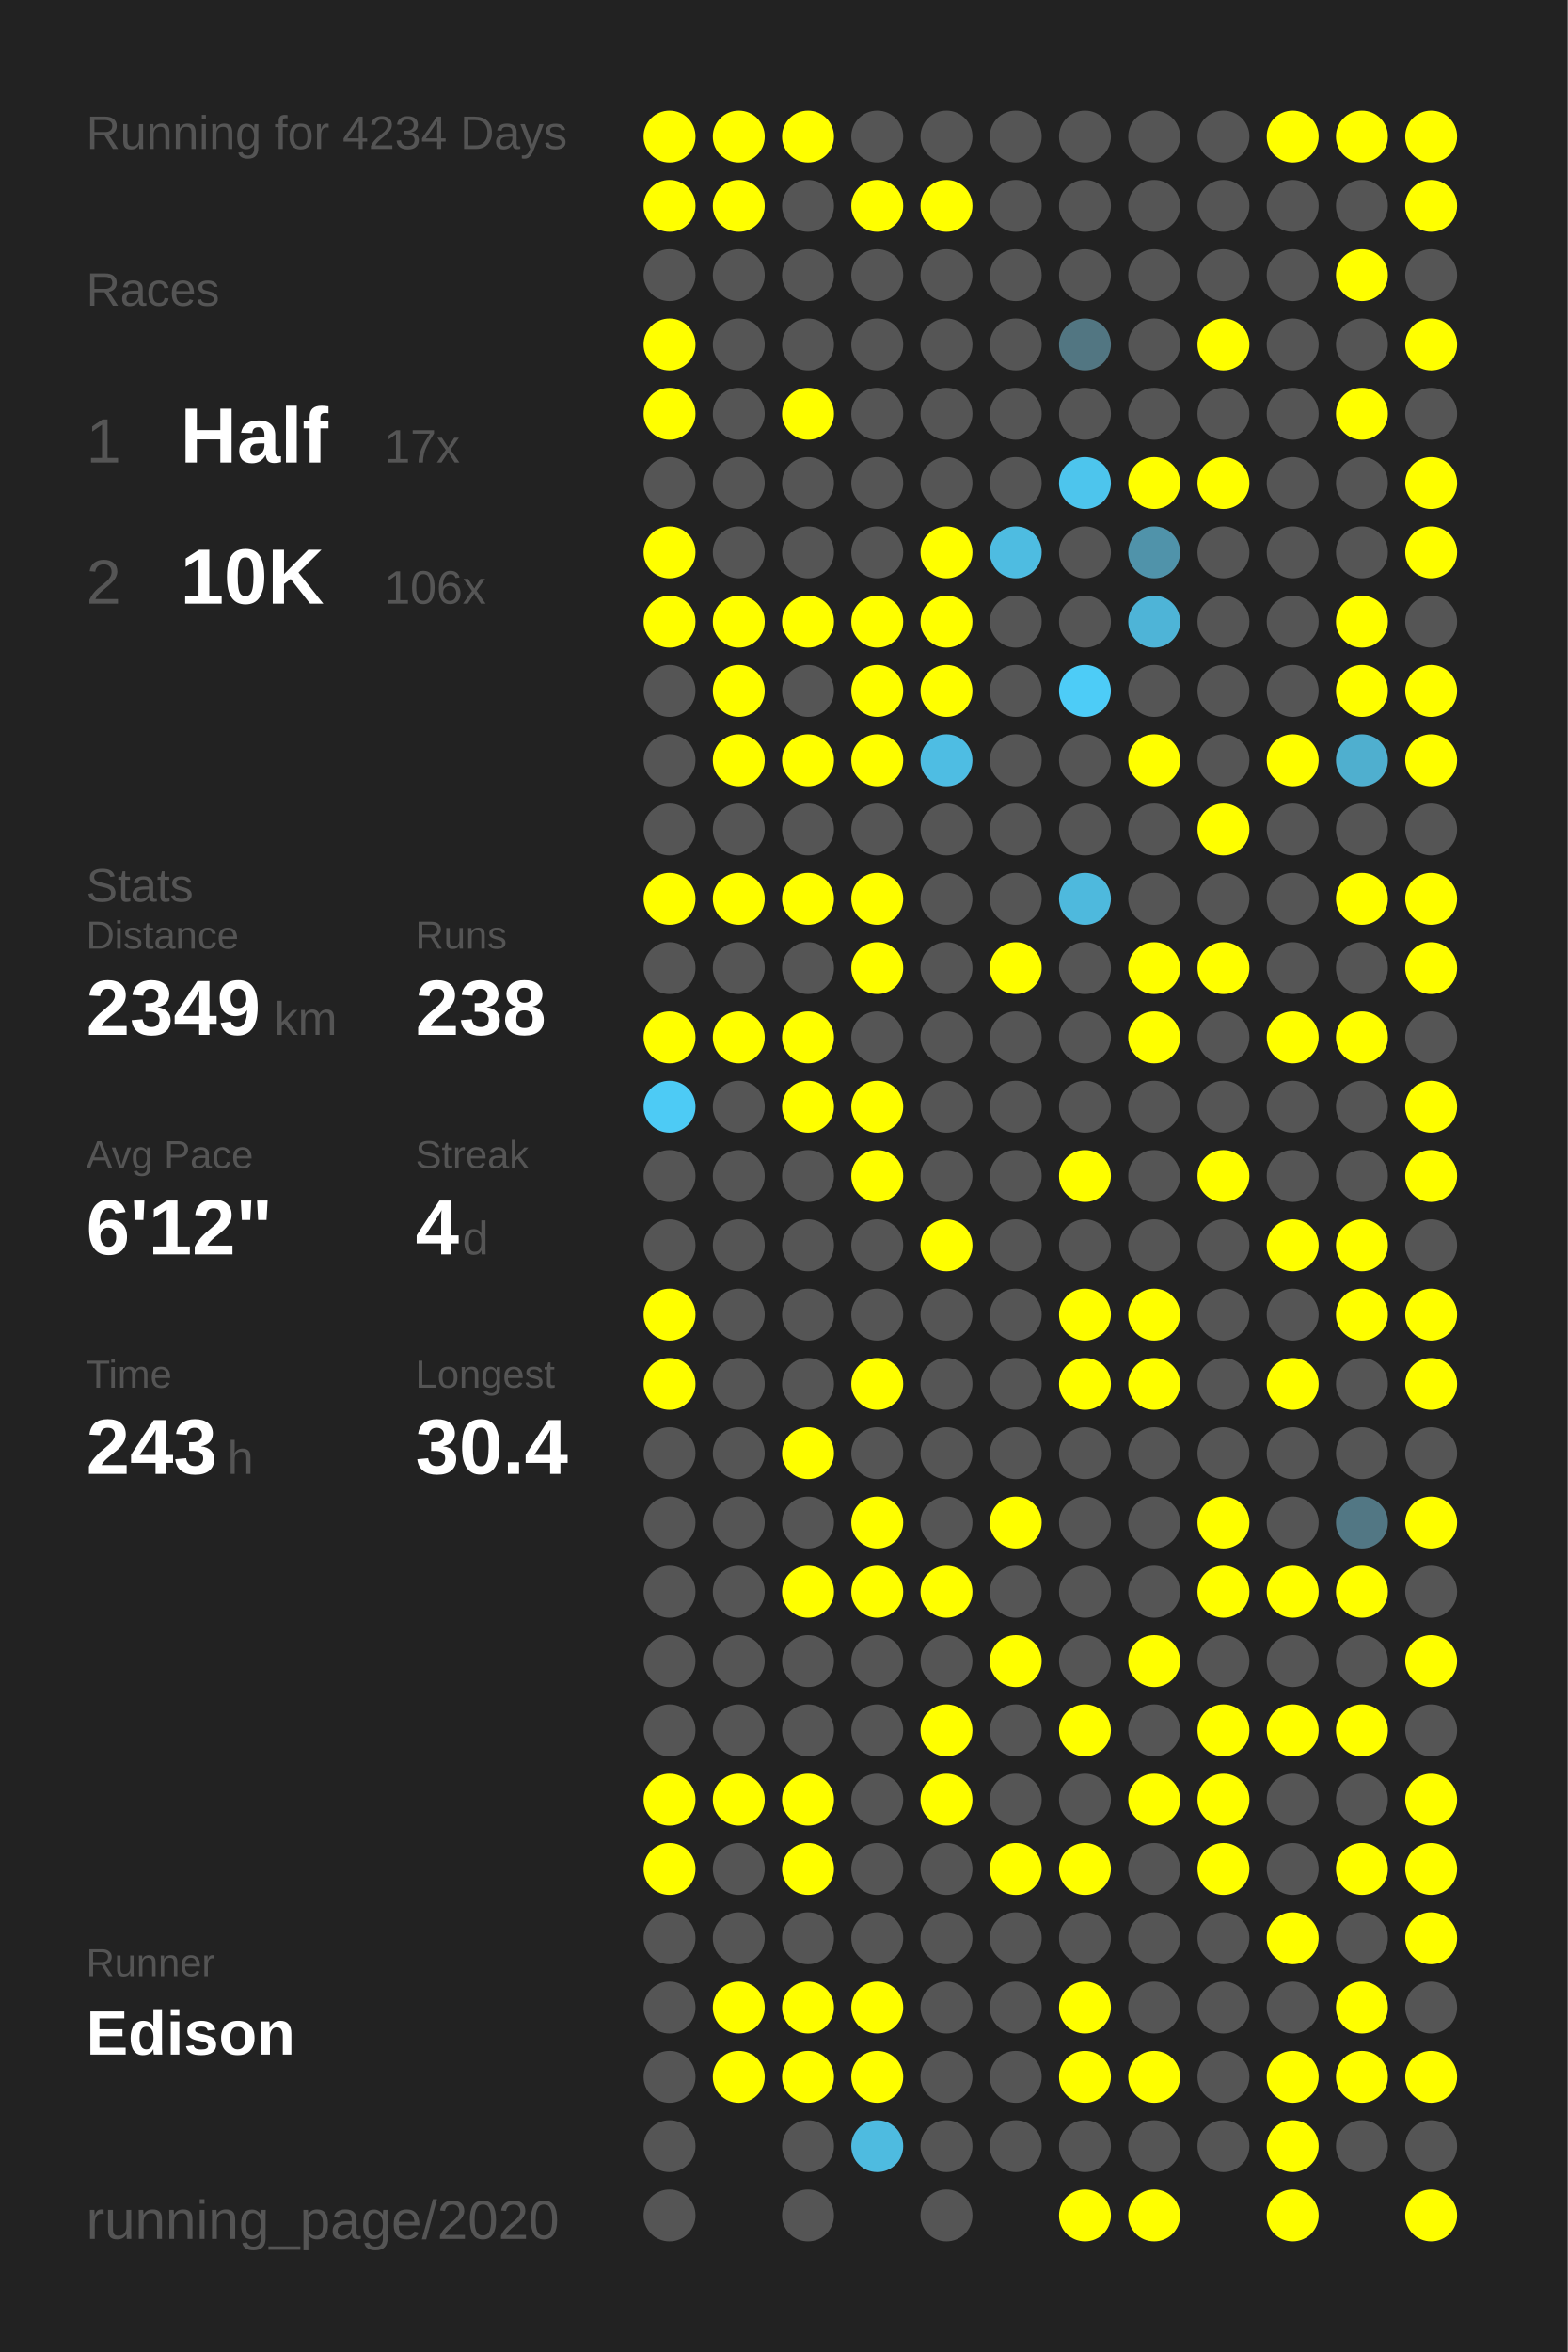
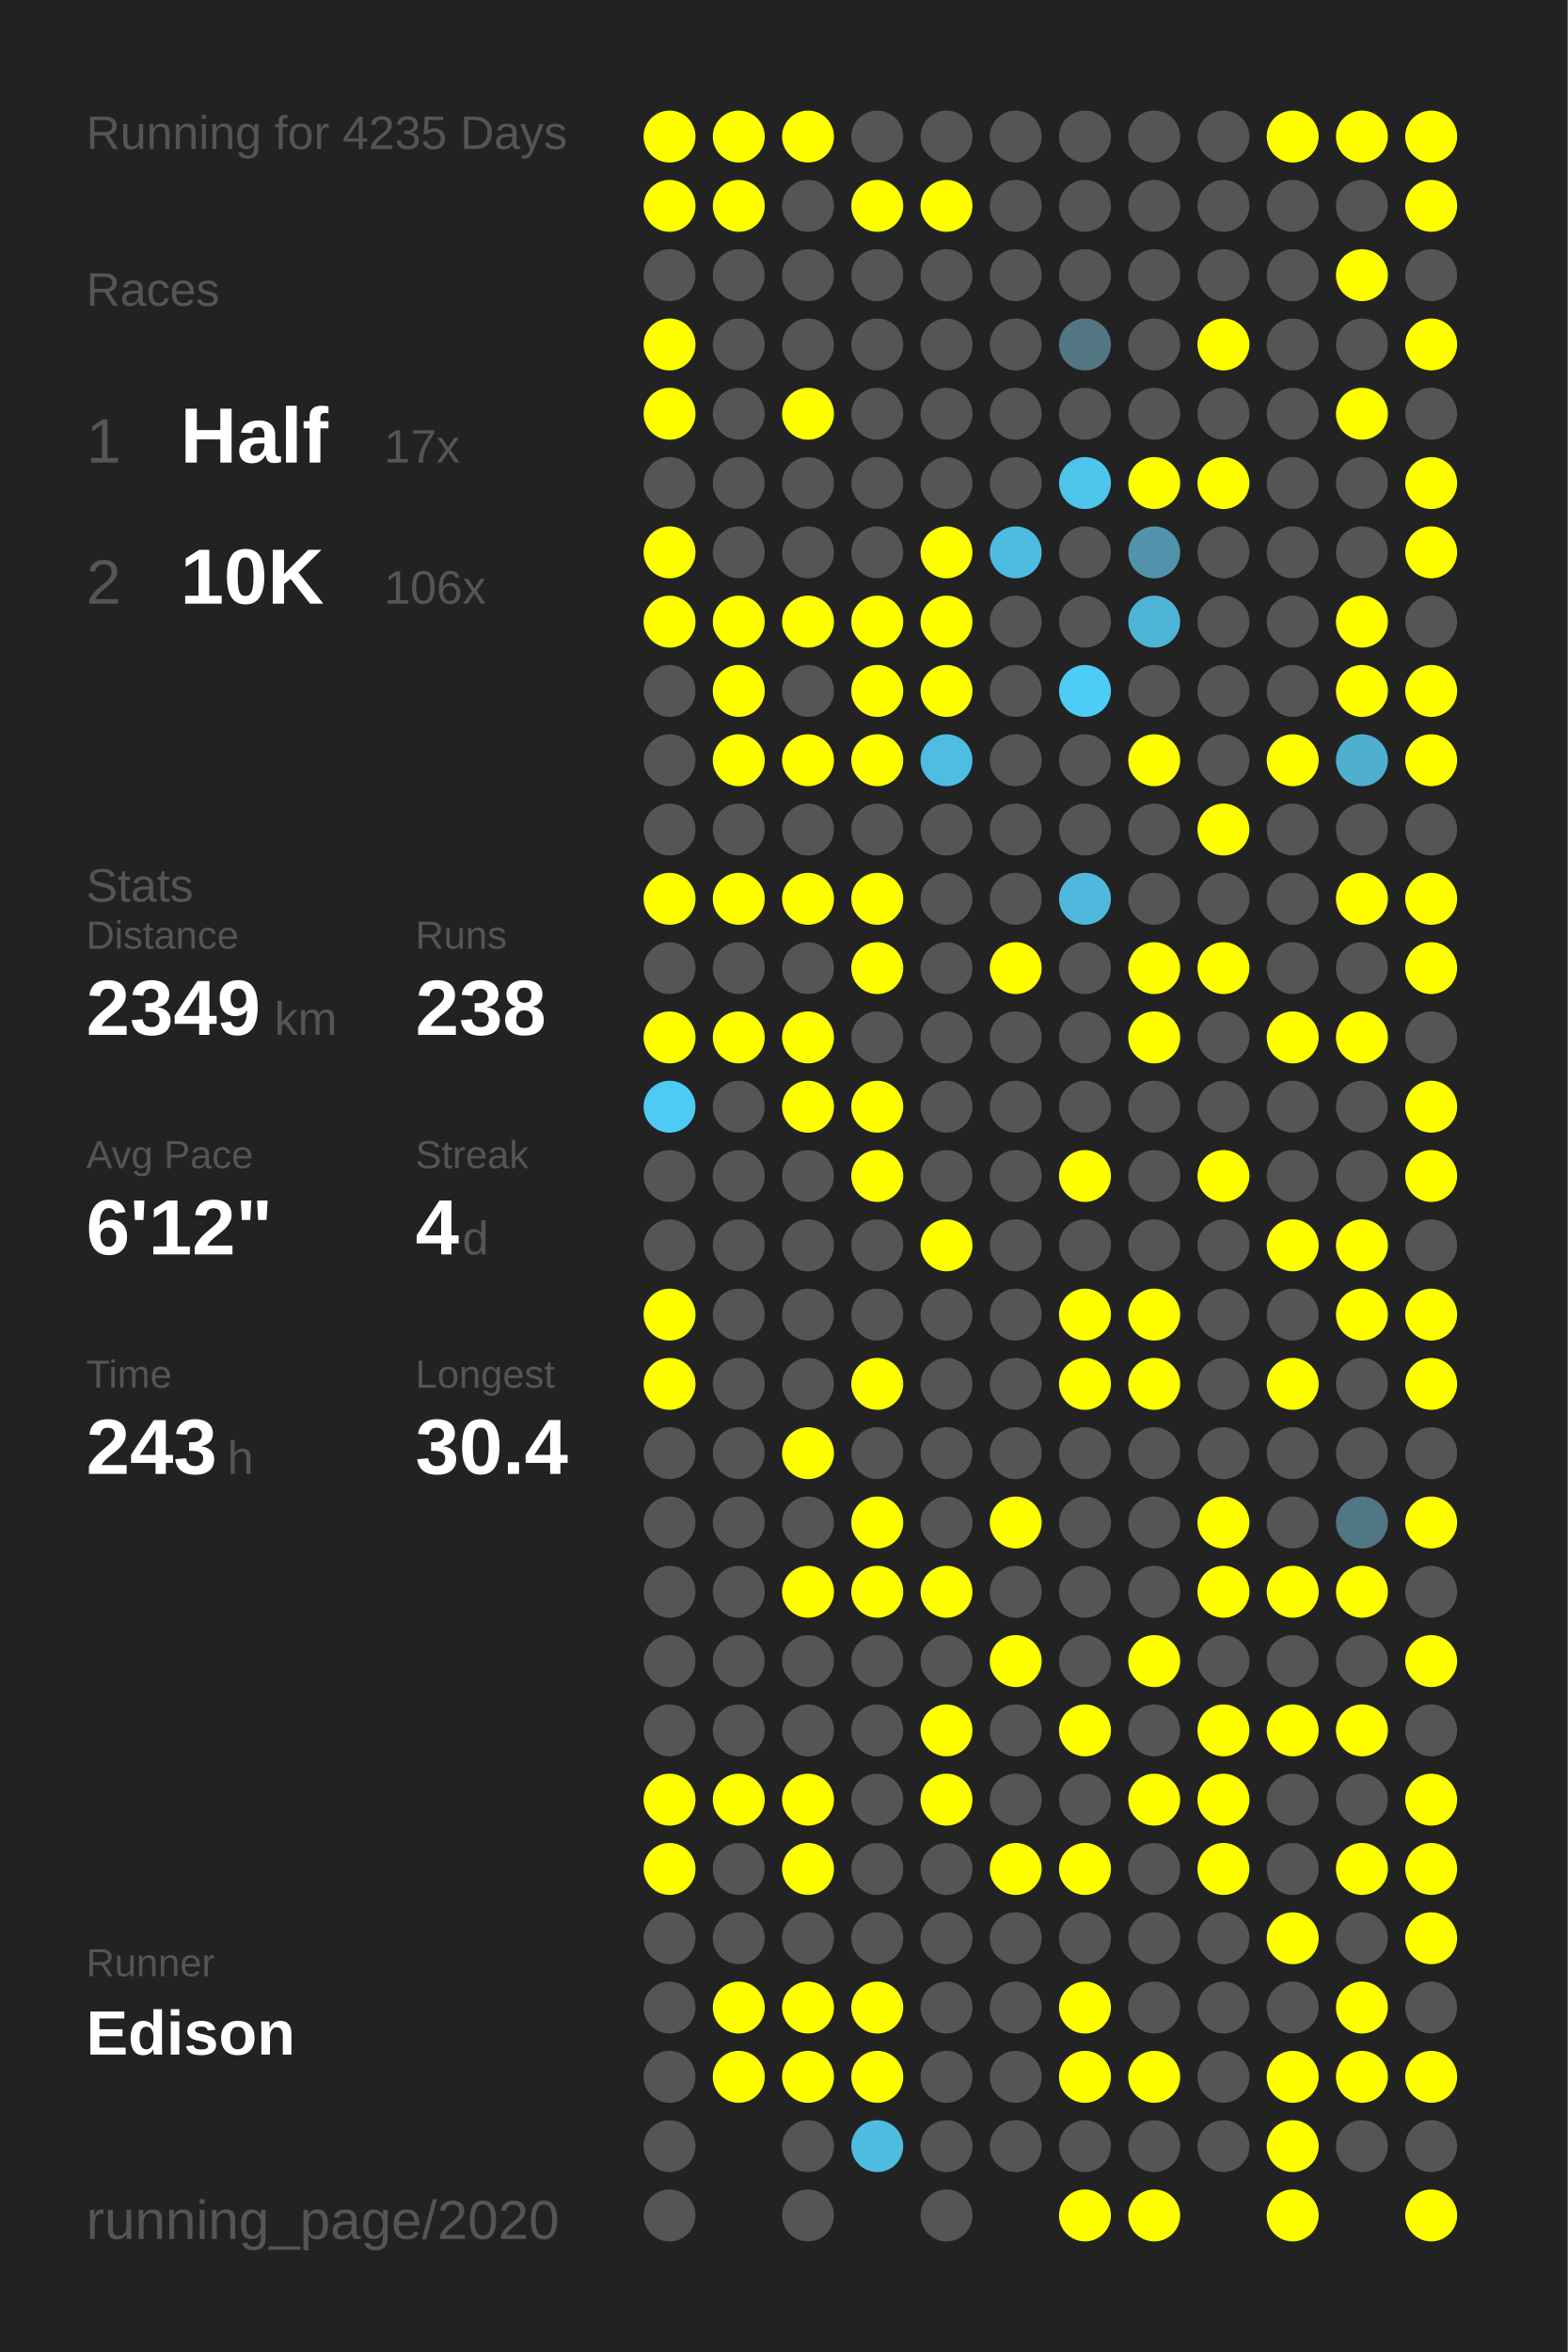
<svg xmlns="http://www.w3.org/2000/svg" baseProfile="full" height="300mm" version="1.1" viewBox="0,0,200,300" width="200mm">
  <defs />
  <rect fill="#222222" height="300" width="200" x="0" y="0" />
-   <text fill="#555555" style="font-size:6px; font-family:Arial;" x="11" y="19">Running for 4234 Days</text>
+   <text fill="#555555" style="font-size:6px; font-family:Arial;" x="11" y="19">Running for 4235 Days</text>
  <text fill="#555555" style="font-size:6px; font-family:Arial;" x="11" y="39">Races</text>
  <text fill="#555555" style="font-size:8px; font-family:Arial;" x="11" y="59">1</text>
  <text fill="#FFFFFF" style="font-size:10px; font-family:Arial; font-weight:bold;" x="23" y="59">Half</text>
  <text fill="#555555" style="font-size:6px; font-family:Arial;" x="49" y="59">17x</text>
  <text fill="#555555" style="font-size:8px; font-family:Arial;" x="11" y="77">2</text>
  <text fill="#FFFFFF" style="font-size:10px; font-family:Arial; font-weight:bold;" x="23" y="77">10K</text>
  <text fill="#555555" style="font-size:6px; font-family:Arial;" x="49" y="77">106x</text>
  <text fill="#555555" style="font-size:6px; font-family:Arial;" x="11" y="115">Stats</text>
  <text fill="#555555" style="font-size:5px; font-family:Arial;" x="11" y="121">Distance</text>
  <text fill="#FFFFFF" style="font-size:10px; font-family:Arial; font-weight:bold;" x="11" y="132">2349</text>
  <text fill="#555555" style="font-size:6px; font-family:Arial;" x="35" y="132">km</text>
  <text fill="#555555" style="font-size:5px; font-family:Arial;" x="53" y="121">Runs</text>
  <text fill="#FFFFFF" style="font-size:10px; font-family:Arial; font-weight:bold;" x="53" y="132">238</text>
  <text fill="#555555" style="font-size:5px; font-family:Arial;" x="11" y="149">Avg Pace</text>
  <text fill="#FFFFFF" style="font-size:10px; font-family:Arial; font-weight:bold;" x="11" y="160">6'12"</text>
  <text fill="#555555" style="font-size:5px; font-family:Arial;" x="53" y="149">Streak</text>
  <text fill="#FFFFFF" style="font-size:10px; font-family:Arial; font-weight:bold;" x="53" y="160">4</text>
  <text fill="#555555" style="font-size:6px; font-family:Arial;" x="59" y="160">d</text>
  <text fill="#555555" style="font-size:5px; font-family:Arial;" x="11" y="177">Time</text>
  <text fill="#FFFFFF" style="font-size:10px; font-family:Arial; font-weight:bold;" x="11" y="188">243</text>
  <text fill="#555555" style="font-size:6px; font-family:Arial;" x="29" y="188">h</text>
  <text fill="#555555" style="font-size:5px; font-family:Arial;" x="53" y="177">Longest</text>
  <text fill="#FFFFFF" style="font-size:10px; font-family:Arial; font-weight:bold;" x="53" y="188">30.4</text>
  <text fill="#555555" style="font-size:5px; font-family:Arial;" x="11" y="252.065">Runner</text>
  <text fill="#FFFFFF" style="font-size:8px; font-family:Arial; font-weight:bold;" x="11" y="262.065">Edison</text>
  <text fill="#555555" style="font-size:7px; font-family:Arial;" x="11" y="285.581">running_page/2020</text>
  <circle cx="85.417" cy="17.419" fill="#FFFF00" r="3.312" />
  <circle cx="85.417" cy="26.258" fill="#FFFF00" r="3.312" />
  <circle cx="85.417" cy="35.097" fill="#555555" r="3.312" />
  <circle cx="85.417" cy="43.935" fill="#FFFF00" r="3.312" />
  <circle cx="85.417" cy="52.774" fill="#FFFF00" r="3.312" />
  <circle cx="85.417" cy="61.613" fill="#555555" r="3.312" />
  <circle cx="85.417" cy="70.452" fill="#FFFF00" r="3.312" />
  <circle cx="85.417" cy="79.29" fill="#FFFF00" r="3.312" />
  <circle cx="85.417" cy="88.129" fill="#555555" r="3.312" />
  <circle cx="85.417" cy="96.968" fill="#555555" r="3.312" />
  <circle cx="85.417" cy="105.806" fill="#555555" r="3.312" />
  <circle cx="85.417" cy="114.645" fill="#FFFF00" r="3.312" />
  <circle cx="85.417" cy="123.484" fill="#555555" r="3.312" />
  <circle cx="85.417" cy="132.323" fill="#FFFF00" r="3.312" />
  <circle cx="85.417" cy="141.161" fill="#4dcbf5" r="3.312" />
  <circle cx="85.417" cy="150" fill="#555555" r="3.312" />
  <circle cx="85.417" cy="158.839" fill="#555555" r="3.312" />
  <circle cx="85.417" cy="167.677" fill="#FFFF00" r="3.312" />
  <circle cx="85.417" cy="176.516" fill="#FFFF00" r="3.312" />
  <circle cx="85.417" cy="185.355" fill="#555555" r="3.312" />
  <circle cx="85.417" cy="194.194" fill="#555555" r="3.312" />
  <circle cx="85.417" cy="203.032" fill="#555555" r="3.312" />
  <circle cx="85.417" cy="211.871" fill="#555555" r="3.312" />
  <circle cx="85.417" cy="220.71" fill="#555555" r="3.312" />
  <circle cx="85.417" cy="229.548" fill="#FFFF00" r="3.312" />
  <circle cx="85.417" cy="238.387" fill="#FFFF00" r="3.312" />
  <circle cx="85.417" cy="247.226" fill="#555555" r="3.312" />
  <circle cx="85.417" cy="256.065" fill="#555555" r="3.312" />
  <circle cx="85.417" cy="264.903" fill="#555555" r="3.312" />
  <circle cx="85.417" cy="273.742" fill="#555555" r="3.312" />
  <circle cx="85.417" cy="282.581" fill="#555555" r="3.312" />
  <circle cx="94.25" cy="17.419" fill="#FFFF00" r="3.312" />
  <circle cx="94.25" cy="26.258" fill="#FFFF00" r="3.312" />
  <circle cx="94.25" cy="35.097" fill="#555555" r="3.312" />
  <circle cx="94.25" cy="43.935" fill="#555555" r="3.312" />
  <circle cx="94.25" cy="52.774" fill="#555555" r="3.312" />
  <circle cx="94.25" cy="61.613" fill="#555555" r="3.312" />
  <circle cx="94.25" cy="70.452" fill="#555555" r="3.312" />
  <circle cx="94.25" cy="79.29" fill="#FFFF00" r="3.312" />
  <circle cx="94.25" cy="88.129" fill="#FFFF00" r="3.312" />
  <circle cx="94.25" cy="96.968" fill="#FFFF00" r="3.312" />
  <circle cx="94.25" cy="105.806" fill="#555555" r="3.312" />
  <circle cx="94.25" cy="114.645" fill="#FFFF00" r="3.312" />
  <circle cx="94.25" cy="123.484" fill="#555555" r="3.312" />
  <circle cx="94.25" cy="132.323" fill="#FFFF00" r="3.312" />
  <circle cx="94.25" cy="141.161" fill="#555555" r="3.312" />
  <circle cx="94.25" cy="150" fill="#555555" r="3.312" />
  <circle cx="94.25" cy="158.839" fill="#555555" r="3.312" />
  <circle cx="94.25" cy="167.677" fill="#555555" r="3.312" />
  <circle cx="94.25" cy="176.516" fill="#555555" r="3.312" />
  <circle cx="94.25" cy="185.355" fill="#555555" r="3.312" />
  <circle cx="94.25" cy="194.194" fill="#555555" r="3.312" />
  <circle cx="94.25" cy="203.032" fill="#555555" r="3.312" />
  <circle cx="94.25" cy="211.871" fill="#555555" r="3.312" />
  <circle cx="94.25" cy="220.71" fill="#555555" r="3.312" />
  <circle cx="94.25" cy="229.548" fill="#FFFF00" r="3.312" />
  <circle cx="94.25" cy="238.387" fill="#555555" r="3.312" />
  <circle cx="94.25" cy="247.226" fill="#555555" r="3.312" />
  <circle cx="94.25" cy="256.065" fill="#FFFF00" r="3.312" />
  <circle cx="94.25" cy="264.903" fill="#FFFF00" r="3.312" />
  <circle cx="103.083" cy="17.419" fill="#FFFF00" r="3.312" />
  <circle cx="103.083" cy="26.258" fill="#555555" r="3.312" />
  <circle cx="103.083" cy="35.097" fill="#555555" r="3.312" />
  <circle cx="103.083" cy="43.935" fill="#555555" r="3.312" />
  <circle cx="103.083" cy="52.774" fill="#FFFF00" r="3.312" />
  <circle cx="103.083" cy="61.613" fill="#555555" r="3.312" />
  <circle cx="103.083" cy="70.452" fill="#555555" r="3.312" />
  <circle cx="103.083" cy="79.29" fill="#FFFF00" r="3.312" />
  <circle cx="103.083" cy="88.129" fill="#555555" r="3.312" />
  <circle cx="103.083" cy="96.968" fill="#FFFF00" r="3.312" />
  <circle cx="103.083" cy="105.806" fill="#555555" r="3.312" />
  <circle cx="103.083" cy="114.645" fill="#FFFF00" r="3.312" />
  <circle cx="103.083" cy="123.484" fill="#555555" r="3.312" />
  <circle cx="103.083" cy="132.323" fill="#FFFF00" r="3.312" />
  <circle cx="103.083" cy="141.161" fill="#FFFF00" r="3.312" />
  <circle cx="103.083" cy="150" fill="#555555" r="3.312" />
  <circle cx="103.083" cy="158.839" fill="#555555" r="3.312" />
  <circle cx="103.083" cy="167.677" fill="#555555" r="3.312" />
  <circle cx="103.083" cy="176.516" fill="#555555" r="3.312" />
  <circle cx="103.083" cy="185.355" fill="#FFFF00" r="3.312" />
  <circle cx="103.083" cy="194.194" fill="#555555" r="3.312" />
  <circle cx="103.083" cy="203.032" fill="#FFFF00" r="3.312" />
  <circle cx="103.083" cy="211.871" fill="#555555" r="3.312" />
  <circle cx="103.083" cy="220.71" fill="#555555" r="3.312" />
  <circle cx="103.083" cy="229.548" fill="#FFFF00" r="3.312" />
  <circle cx="103.083" cy="238.387" fill="#FFFF00" r="3.312" />
  <circle cx="103.083" cy="247.226" fill="#555555" r="3.312" />
  <circle cx="103.083" cy="256.065" fill="#FFFF00" r="3.312" />
  <circle cx="103.083" cy="264.903" fill="#FFFF00" r="3.312" />
  <circle cx="103.083" cy="273.742" fill="#555555" r="3.312" />
  <circle cx="103.083" cy="282.581" fill="#555555" r="3.312" />
  <circle cx="111.917" cy="17.419" fill="#555555" r="3.312" />
  <circle cx="111.917" cy="26.258" fill="#FFFF00" r="3.312" />
  <circle cx="111.917" cy="35.097" fill="#555555" r="3.312" />
  <circle cx="111.917" cy="43.935" fill="#555555" r="3.312" />
  <circle cx="111.917" cy="52.774" fill="#555555" r="3.312" />
  <circle cx="111.917" cy="61.613" fill="#555555" r="3.312" />
  <circle cx="111.917" cy="70.452" fill="#555555" r="3.312" />
  <circle cx="111.917" cy="79.29" fill="#FFFF00" r="3.312" />
  <circle cx="111.917" cy="88.129" fill="#FFFF00" r="3.312" />
  <circle cx="111.917" cy="96.968" fill="#FFFF00" r="3.312" />
  <circle cx="111.917" cy="105.806" fill="#555555" r="3.312" />
  <circle cx="111.917" cy="114.645" fill="#FFFF00" r="3.312" />
  <circle cx="111.917" cy="123.484" fill="#FFFF00" r="3.312" />
  <circle cx="111.917" cy="132.323" fill="#555555" r="3.312" />
  <circle cx="111.917" cy="141.161" fill="#FFFF00" r="3.312" />
  <circle cx="111.917" cy="150" fill="#FFFF00" r="3.312" />
  <circle cx="111.917" cy="158.839" fill="#555555" r="3.312" />
  <circle cx="111.917" cy="167.677" fill="#555555" r="3.312" />
  <circle cx="111.917" cy="176.516" fill="#FFFF00" r="3.312" />
  <circle cx="111.917" cy="185.355" fill="#555555" r="3.312" />
  <circle cx="111.917" cy="194.194" fill="#FFFF00" r="3.312" />
  <circle cx="111.917" cy="203.032" fill="#FFFF00" r="3.312" />
  <circle cx="111.917" cy="211.871" fill="#555555" r="3.312" />
  <circle cx="111.917" cy="220.71" fill="#555555" r="3.312" />
  <circle cx="111.917" cy="229.548" fill="#555555" r="3.312" />
  <circle cx="111.917" cy="238.387" fill="#555555" r="3.312" />
  <circle cx="111.917" cy="247.226" fill="#555555" r="3.312" />
  <circle cx="111.917" cy="256.065" fill="#FFFF00" r="3.312" />
  <circle cx="111.917" cy="264.903" fill="#FFFF00" r="3.312" />
  <circle cx="111.917" cy="273.742" fill="#4ebbe0" r="3.312" />
  <circle cx="120.75" cy="17.419" fill="#555555" r="3.312" />
  <circle cx="120.75" cy="26.258" fill="#FFFF00" r="3.312" />
  <circle cx="120.75" cy="35.097" fill="#555555" r="3.312" />
  <circle cx="120.75" cy="43.935" fill="#555555" r="3.312" />
  <circle cx="120.75" cy="52.774" fill="#555555" r="3.312" />
  <circle cx="120.75" cy="61.613" fill="#555555" r="3.312" />
  <circle cx="120.75" cy="70.452" fill="#FFFF00" r="3.312" />
  <circle cx="120.75" cy="79.29" fill="#FFFF00" r="3.312" />
  <circle cx="120.75" cy="88.129" fill="#FFFF00" r="3.312" />
  <circle cx="120.75" cy="96.968" fill="#4ebde3" r="3.312" />
  <circle cx="120.75" cy="105.806" fill="#555555" r="3.312" />
  <circle cx="120.75" cy="114.645" fill="#555555" r="3.312" />
  <circle cx="120.75" cy="123.484" fill="#555555" r="3.312" />
  <circle cx="120.75" cy="132.323" fill="#555555" r="3.312" />
  <circle cx="120.75" cy="141.161" fill="#555555" r="3.312" />
  <circle cx="120.75" cy="150" fill="#555555" r="3.312" />
  <circle cx="120.75" cy="158.839" fill="#FFFF00" r="3.312" />
  <circle cx="120.75" cy="167.677" fill="#555555" r="3.312" />
  <circle cx="120.75" cy="176.516" fill="#555555" r="3.312" />
  <circle cx="120.75" cy="185.355" fill="#555555" r="3.312" />
  <circle cx="120.75" cy="194.194" fill="#555555" r="3.312" />
  <circle cx="120.75" cy="203.032" fill="#FFFF00" r="3.312" />
  <circle cx="120.75" cy="211.871" fill="#555555" r="3.312" />
  <circle cx="120.75" cy="220.71" fill="#FFFF00" r="3.312" />
  <circle cx="120.75" cy="229.548" fill="#FFFF00" r="3.312" />
  <circle cx="120.75" cy="238.387" fill="#555555" r="3.312" />
  <circle cx="120.75" cy="247.226" fill="#555555" r="3.312" />
  <circle cx="120.75" cy="256.065" fill="#555555" r="3.312" />
  <circle cx="120.75" cy="264.903" fill="#555555" r="3.312" />
  <circle cx="120.75" cy="273.742" fill="#555555" r="3.312" />
  <circle cx="120.75" cy="282.581" fill="#555555" r="3.312" />
  <circle cx="129.583" cy="17.419" fill="#555555" r="3.312" />
  <circle cx="129.583" cy="26.258" fill="#555555" r="3.312" />
  <circle cx="129.583" cy="35.097" fill="#555555" r="3.312" />
  <circle cx="129.583" cy="43.935" fill="#555555" r="3.312" />
  <circle cx="129.583" cy="52.774" fill="#555555" r="3.312" />
  <circle cx="129.583" cy="61.613" fill="#555555" r="3.312" />
  <circle cx="129.583" cy="70.452" fill="#4ebce1" r="3.312" />
  <circle cx="129.583" cy="79.29" fill="#555555" r="3.312" />
  <circle cx="129.583" cy="88.129" fill="#555555" r="3.312" />
  <circle cx="129.583" cy="96.968" fill="#555555" r="3.312" />
  <circle cx="129.583" cy="105.806" fill="#555555" r="3.312" />
  <circle cx="129.583" cy="114.645" fill="#555555" r="3.312" />
  <circle cx="129.583" cy="123.484" fill="#FFFF00" r="3.312" />
  <circle cx="129.583" cy="132.323" fill="#555555" r="3.312" />
  <circle cx="129.583" cy="141.161" fill="#555555" r="3.312" />
  <circle cx="129.583" cy="150" fill="#555555" r="3.312" />
  <circle cx="129.583" cy="158.839" fill="#555555" r="3.312" />
  <circle cx="129.583" cy="167.677" fill="#555555" r="3.312" />
  <circle cx="129.583" cy="176.516" fill="#555555" r="3.312" />
  <circle cx="129.583" cy="185.355" fill="#555555" r="3.312" />
  <circle cx="129.583" cy="194.194" fill="#FFFF00" r="3.312" />
  <circle cx="129.583" cy="203.032" fill="#555555" r="3.312" />
  <circle cx="129.583" cy="211.871" fill="#FFFF00" r="3.312" />
  <circle cx="129.583" cy="220.71" fill="#555555" r="3.312" />
  <circle cx="129.583" cy="229.548" fill="#555555" r="3.312" />
  <circle cx="129.583" cy="238.387" fill="#FFFF00" r="3.312" />
  <circle cx="129.583" cy="247.226" fill="#555555" r="3.312" />
  <circle cx="129.583" cy="256.065" fill="#555555" r="3.312" />
  <circle cx="129.583" cy="264.903" fill="#555555" r="3.312" />
  <circle cx="129.583" cy="273.742" fill="#555555" r="3.312" />
  <circle cx="138.417" cy="17.419" fill="#555555" r="3.312" />
  <circle cx="138.417" cy="26.258" fill="#555555" r="3.312" />
  <circle cx="138.417" cy="35.097" fill="#555555" r="3.312" />
  <circle cx="138.417" cy="43.935" fill="#527682" r="3.312" />
  <circle cx="138.417" cy="52.774" fill="#555555" r="3.312" />
  <circle cx="138.417" cy="61.613" fill="#4dc5ed" r="3.312" />
  <circle cx="138.417" cy="70.452" fill="#555555" r="3.312" />
  <circle cx="138.417" cy="79.29" fill="#555555" r="3.312" />
  <circle cx="138.417" cy="88.129" fill="#4dccf7" r="3.312" />
  <circle cx="138.417" cy="96.968" fill="#555555" r="3.312" />
  <circle cx="138.417" cy="105.806" fill="#555555" r="3.312" />
  <circle cx="138.417" cy="114.645" fill="#4eb9dd" r="3.312" />
  <circle cx="138.417" cy="123.484" fill="#555555" r="3.312" />
  <circle cx="138.417" cy="132.323" fill="#555555" r="3.312" />
  <circle cx="138.417" cy="141.161" fill="#555555" r="3.312" />
  <circle cx="138.417" cy="150" fill="#FFFF00" r="3.312" />
  <circle cx="138.417" cy="158.839" fill="#555555" r="3.312" />
  <circle cx="138.417" cy="167.677" fill="#FFFF00" r="3.312" />
  <circle cx="138.417" cy="176.516" fill="#FFFF00" r="3.312" />
  <circle cx="138.417" cy="185.355" fill="#555555" r="3.312" />
  <circle cx="138.417" cy="194.194" fill="#555555" r="3.312" />
  <circle cx="138.417" cy="203.032" fill="#555555" r="3.312" />
  <circle cx="138.417" cy="211.871" fill="#555555" r="3.312" />
  <circle cx="138.417" cy="220.71" fill="#FFFF00" r="3.312" />
  <circle cx="138.417" cy="229.548" fill="#555555" r="3.312" />
  <circle cx="138.417" cy="238.387" fill="#FFFF00" r="3.312" />
  <circle cx="138.417" cy="247.226" fill="#555555" r="3.312" />
  <circle cx="138.417" cy="256.065" fill="#FFFF00" r="3.312" />
  <circle cx="138.417" cy="264.903" fill="#FFFF00" r="3.312" />
  <circle cx="138.417" cy="273.742" fill="#555555" r="3.312" />
  <circle cx="138.417" cy="282.581" fill="#FFFF00" r="3.312" />
  <circle cx="147.25" cy="17.419" fill="#555555" r="3.312" />
  <circle cx="147.25" cy="26.258" fill="#555555" r="3.312" />
  <circle cx="147.25" cy="35.097" fill="#555555" r="3.312" />
  <circle cx="147.25" cy="43.935" fill="#555555" r="3.312" />
  <circle cx="147.25" cy="52.774" fill="#555555" r="3.312" />
  <circle cx="147.25" cy="61.613" fill="#FFFF00" r="3.312" />
  <circle cx="147.25" cy="70.452" fill="#5093aa" r="3.312" />
  <circle cx="147.25" cy="79.29" fill="#4eb4d7" r="3.312" />
  <circle cx="147.25" cy="88.129" fill="#555555" r="3.312" />
  <circle cx="147.25" cy="96.968" fill="#FFFF00" r="3.312" />
  <circle cx="147.25" cy="105.806" fill="#555555" r="3.312" />
  <circle cx="147.25" cy="114.645" fill="#555555" r="3.312" />
  <circle cx="147.25" cy="123.484" fill="#FFFF00" r="3.312" />
  <circle cx="147.25" cy="132.323" fill="#FFFF00" r="3.312" />
  <circle cx="147.25" cy="141.161" fill="#555555" r="3.312" />
  <circle cx="147.25" cy="150" fill="#555555" r="3.312" />
  <circle cx="147.25" cy="158.839" fill="#555555" r="3.312" />
  <circle cx="147.25" cy="167.677" fill="#FFFF00" r="3.312" />
  <circle cx="147.25" cy="176.516" fill="#FFFF00" r="3.312" />
  <circle cx="147.25" cy="185.355" fill="#555555" r="3.312" />
  <circle cx="147.25" cy="194.194" fill="#555555" r="3.312" />
  <circle cx="147.25" cy="203.032" fill="#555555" r="3.312" />
  <circle cx="147.25" cy="211.871" fill="#FFFF00" r="3.312" />
  <circle cx="147.25" cy="220.71" fill="#555555" r="3.312" />
  <circle cx="147.25" cy="229.548" fill="#FFFF00" r="3.312" />
  <circle cx="147.25" cy="238.387" fill="#555555" r="3.312" />
  <circle cx="147.25" cy="247.226" fill="#555555" r="3.312" />
  <circle cx="147.25" cy="256.065" fill="#555555" r="3.312" />
  <circle cx="147.25" cy="264.903" fill="#FFFF00" r="3.312" />
  <circle cx="147.25" cy="273.742" fill="#555555" r="3.312" />
  <circle cx="147.25" cy="282.581" fill="#FFFF00" r="3.312" />
  <circle cx="156.083" cy="17.419" fill="#555555" r="3.312" />
  <circle cx="156.083" cy="26.258" fill="#555555" r="3.312" />
  <circle cx="156.083" cy="35.097" fill="#555555" r="3.312" />
  <circle cx="156.083" cy="43.935" fill="#FFFF00" r="3.312" />
  <circle cx="156.083" cy="52.774" fill="#555555" r="3.312" />
  <circle cx="156.083" cy="61.613" fill="#FFFF00" r="3.312" />
  <circle cx="156.083" cy="70.452" fill="#555555" r="3.312" />
  <circle cx="156.083" cy="79.29" fill="#555555" r="3.312" />
  <circle cx="156.083" cy="88.129" fill="#555555" r="3.312" />
  <circle cx="156.083" cy="96.968" fill="#555555" r="3.312" />
  <circle cx="156.083" cy="105.806" fill="#FFFF00" r="3.312" />
  <circle cx="156.083" cy="114.645" fill="#555555" r="3.312" />
  <circle cx="156.083" cy="123.484" fill="#FFFF00" r="3.312" />
  <circle cx="156.083" cy="132.323" fill="#555555" r="3.312" />
  <circle cx="156.083" cy="141.161" fill="#555555" r="3.312" />
  <circle cx="156.083" cy="150" fill="#FFFF00" r="3.312" />
  <circle cx="156.083" cy="158.839" fill="#555555" r="3.312" />
  <circle cx="156.083" cy="167.677" fill="#555555" r="3.312" />
  <circle cx="156.083" cy="176.516" fill="#555555" r="3.312" />
  <circle cx="156.083" cy="185.355" fill="#555555" r="3.312" />
  <circle cx="156.083" cy="194.194" fill="#FFFF00" r="3.312" />
  <circle cx="156.083" cy="203.032" fill="#FFFF00" r="3.312" />
  <circle cx="156.083" cy="211.871" fill="#555555" r="3.312" />
  <circle cx="156.083" cy="220.71" fill="#FFFF00" r="3.312" />
  <circle cx="156.083" cy="229.548" fill="#FFFF00" r="3.312" />
  <circle cx="156.083" cy="238.387" fill="#FFFF00" r="3.312" />
  <circle cx="156.083" cy="247.226" fill="#555555" r="3.312" />
  <circle cx="156.083" cy="256.065" fill="#555555" r="3.312" />
  <circle cx="156.083" cy="264.903" fill="#555555" r="3.312" />
  <circle cx="156.083" cy="273.742" fill="#555555" r="3.312" />
  <circle cx="164.917" cy="17.419" fill="#FFFF00" r="3.312" />
  <circle cx="164.917" cy="26.258" fill="#555555" r="3.312" />
  <circle cx="164.917" cy="35.097" fill="#555555" r="3.312" />
  <circle cx="164.917" cy="43.935" fill="#555555" r="3.312" />
  <circle cx="164.917" cy="52.774" fill="#555555" r="3.312" />
  <circle cx="164.917" cy="61.613" fill="#555555" r="3.312" />
  <circle cx="164.917" cy="70.452" fill="#555555" r="3.312" />
  <circle cx="164.917" cy="79.29" fill="#555555" r="3.312" />
  <circle cx="164.917" cy="88.129" fill="#555555" r="3.312" />
  <circle cx="164.917" cy="96.968" fill="#FFFF00" r="3.312" />
  <circle cx="164.917" cy="105.806" fill="#555555" r="3.312" />
  <circle cx="164.917" cy="114.645" fill="#555555" r="3.312" />
  <circle cx="164.917" cy="123.484" fill="#555555" r="3.312" />
  <circle cx="164.917" cy="132.323" fill="#FFFF00" r="3.312" />
  <circle cx="164.917" cy="141.161" fill="#555555" r="3.312" />
  <circle cx="164.917" cy="150" fill="#555555" r="3.312" />
  <circle cx="164.917" cy="158.839" fill="#FFFF00" r="3.312" />
  <circle cx="164.917" cy="167.677" fill="#555555" r="3.312" />
  <circle cx="164.917" cy="176.516" fill="#FFFF00" r="3.312" />
  <circle cx="164.917" cy="185.355" fill="#555555" r="3.312" />
  <circle cx="164.917" cy="194.194" fill="#555555" r="3.312" />
  <circle cx="164.917" cy="203.032" fill="#FFFF00" r="3.312" />
  <circle cx="164.917" cy="211.871" fill="#555555" r="3.312" />
  <circle cx="164.917" cy="220.71" fill="#FFFF00" r="3.312" />
  <circle cx="164.917" cy="229.548" fill="#555555" r="3.312" />
  <circle cx="164.917" cy="238.387" fill="#555555" r="3.312" />
  <circle cx="164.917" cy="247.226" fill="#FFFF00" r="3.312" />
  <circle cx="164.917" cy="256.065" fill="#555555" r="3.312" />
  <circle cx="164.917" cy="264.903" fill="#FFFF00" r="3.312" />
  <circle cx="164.917" cy="273.742" fill="#FFFF00" r="3.312" />
  <circle cx="164.917" cy="282.581" fill="#FFFF00" r="3.312" />
  <circle cx="173.75" cy="17.419" fill="#FFFF00" r="3.312" />
  <circle cx="173.75" cy="26.258" fill="#555555" r="3.312" />
  <circle cx="173.75" cy="35.097" fill="#FFFF00" r="3.312" />
  <circle cx="173.75" cy="43.935" fill="#555555" r="3.312" />
  <circle cx="173.75" cy="52.774" fill="#FFFF00" r="3.312" />
  <circle cx="173.75" cy="61.613" fill="#555555" r="3.312" />
  <circle cx="173.75" cy="70.452" fill="#555555" r="3.312" />
  <circle cx="173.75" cy="79.29" fill="#FFFF00" r="3.312" />
  <circle cx="173.75" cy="88.129" fill="#FFFF00" r="3.312" />
  <circle cx="173.75" cy="96.968" fill="#4fafcf" r="3.312" />
  <circle cx="173.75" cy="105.806" fill="#555555" r="3.312" />
  <circle cx="173.75" cy="114.645" fill="#FFFF00" r="3.312" />
  <circle cx="173.75" cy="123.484" fill="#555555" r="3.312" />
  <circle cx="173.75" cy="132.323" fill="#FFFF00" r="3.312" />
  <circle cx="173.75" cy="141.161" fill="#555555" r="3.312" />
  <circle cx="173.75" cy="150" fill="#555555" r="3.312" />
  <circle cx="173.75" cy="158.839" fill="#FFFF00" r="3.312" />
  <circle cx="173.75" cy="167.677" fill="#FFFF00" r="3.312" />
  <circle cx="173.75" cy="176.516" fill="#555555" r="3.312" />
  <circle cx="173.75" cy="185.355" fill="#555555" r="3.312" />
  <circle cx="173.75" cy="194.194" fill="#527784" r="3.312" />
  <circle cx="173.75" cy="203.032" fill="#FFFF00" r="3.312" />
  <circle cx="173.75" cy="211.871" fill="#555555" r="3.312" />
  <circle cx="173.75" cy="220.71" fill="#FFFF00" r="3.312" />
  <circle cx="173.75" cy="229.548" fill="#555555" r="3.312" />
  <circle cx="173.75" cy="238.387" fill="#FFFF00" r="3.312" />
  <circle cx="173.75" cy="247.226" fill="#555555" r="3.312" />
  <circle cx="173.75" cy="256.065" fill="#FFFF00" r="3.312" />
  <circle cx="173.75" cy="264.903" fill="#FFFF00" r="3.312" />
  <circle cx="173.75" cy="273.742" fill="#555555" r="3.312" />
  <circle cx="182.583" cy="17.419" fill="#FFFF00" r="3.312" />
  <circle cx="182.583" cy="26.258" fill="#FFFF00" r="3.312" />
  <circle cx="182.583" cy="35.097" fill="#555555" r="3.312" />
  <circle cx="182.583" cy="43.935" fill="#FFFF00" r="3.312" />
  <circle cx="182.583" cy="52.774" fill="#555555" r="3.312" />
  <circle cx="182.583" cy="61.613" fill="#FFFF00" r="3.312" />
  <circle cx="182.583" cy="70.452" fill="#FFFF00" r="3.312" />
  <circle cx="182.583" cy="79.29" fill="#555555" r="3.312" />
  <circle cx="182.583" cy="88.129" fill="#FFFF00" r="3.312" />
  <circle cx="182.583" cy="96.968" fill="#FFFF00" r="3.312" />
  <circle cx="182.583" cy="105.806" fill="#555555" r="3.312" />
  <circle cx="182.583" cy="114.645" fill="#FFFF00" r="3.312" />
  <circle cx="182.583" cy="123.484" fill="#FFFF00" r="3.312" />
  <circle cx="182.583" cy="132.323" fill="#555555" r="3.312" />
  <circle cx="182.583" cy="141.161" fill="#FFFF00" r="3.312" />
  <circle cx="182.583" cy="150" fill="#FFFF00" r="3.312" />
  <circle cx="182.583" cy="158.839" fill="#555555" r="3.312" />
  <circle cx="182.583" cy="167.677" fill="#FFFF00" r="3.312" />
  <circle cx="182.583" cy="176.516" fill="#FFFF00" r="3.312" />
  <circle cx="182.583" cy="185.355" fill="#555555" r="3.312" />
  <circle cx="182.583" cy="194.194" fill="#FFFF00" r="3.312" />
  <circle cx="182.583" cy="203.032" fill="#555555" r="3.312" />
  <circle cx="182.583" cy="211.871" fill="#FFFF00" r="3.312" />
  <circle cx="182.583" cy="220.71" fill="#555555" r="3.312" />
  <circle cx="182.583" cy="229.548" fill="#FFFF00" r="3.312" />
  <circle cx="182.583" cy="238.387" fill="#FFFF00" r="3.312" />
  <circle cx="182.583" cy="247.226" fill="#FFFF00" r="3.312" />
  <circle cx="182.583" cy="256.065" fill="#555555" r="3.312" />
  <circle cx="182.583" cy="264.903" fill="#FFFF00" r="3.312" />
  <circle cx="182.583" cy="273.742" fill="#555555" r="3.312" />
  <circle cx="182.583" cy="282.581" fill="#FFFF00" r="3.312" />
</svg>
